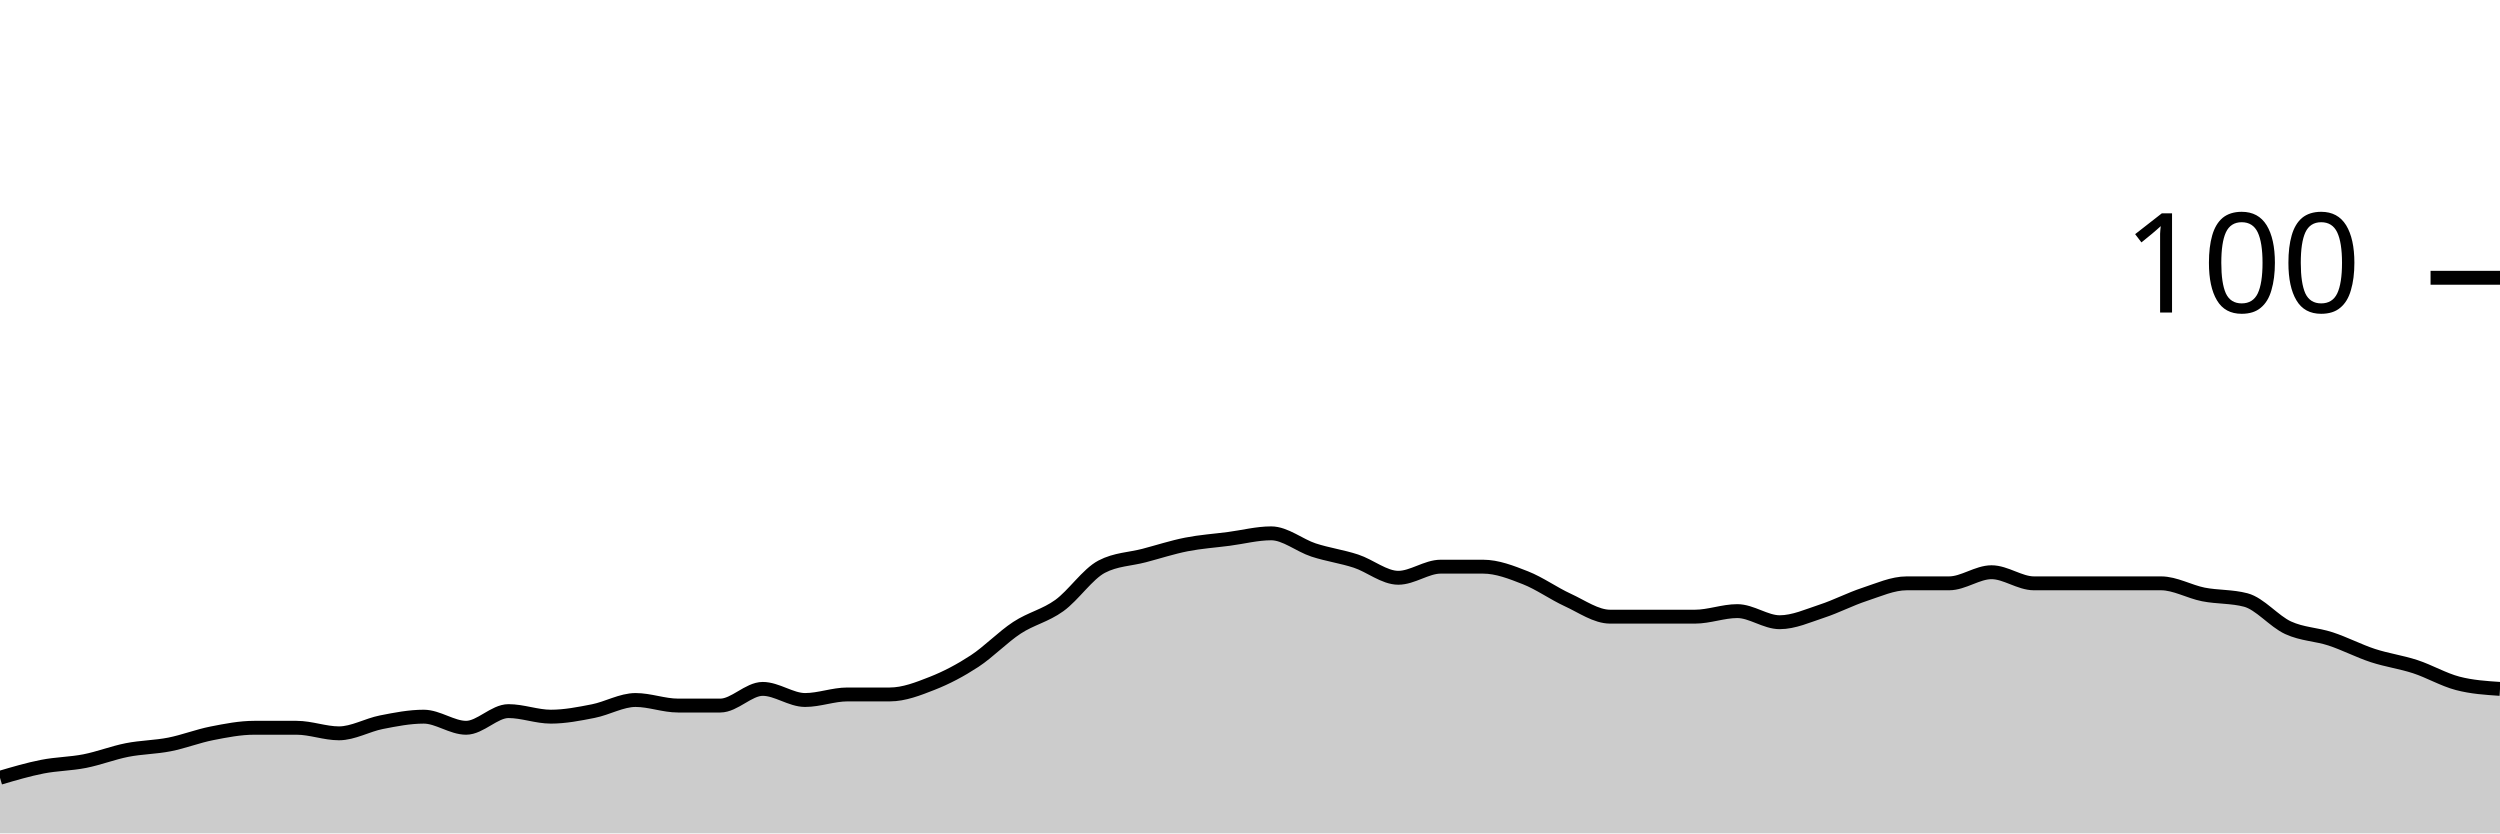
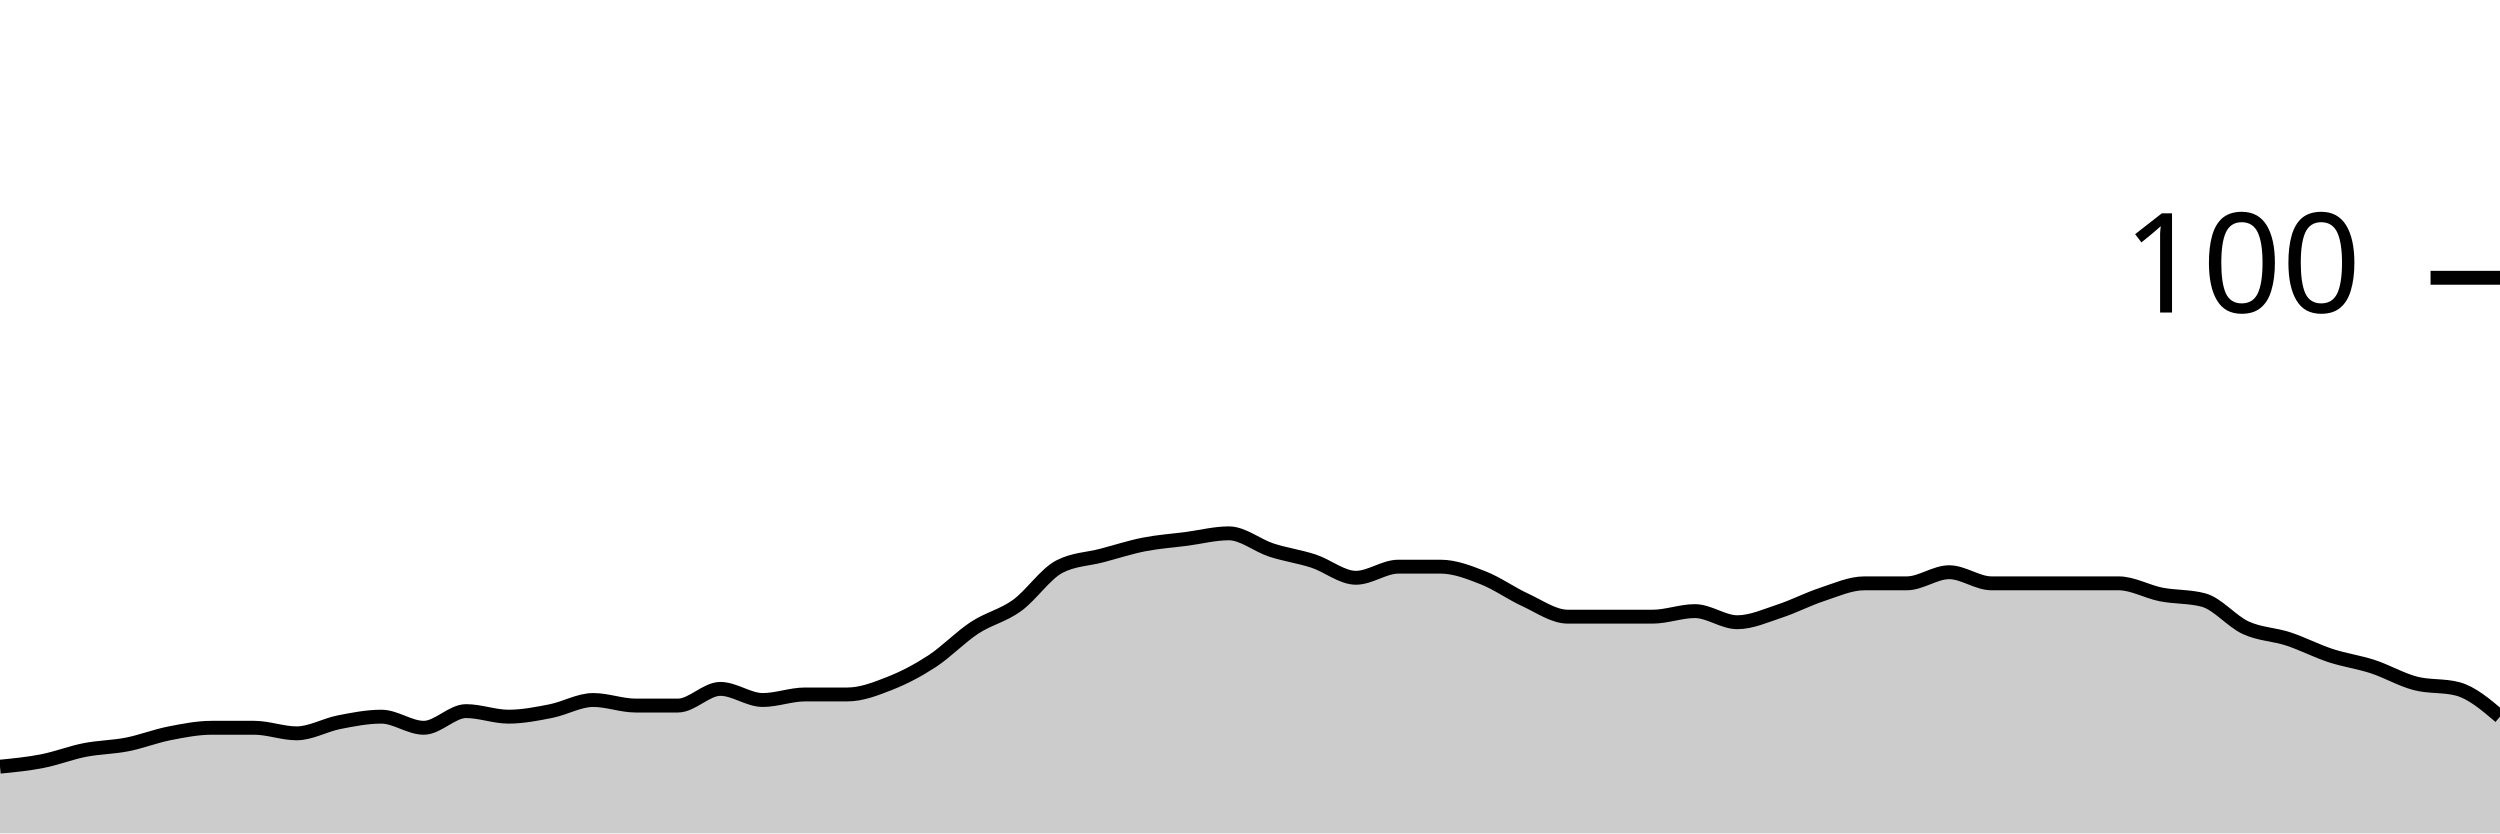
<svg xmlns="http://www.w3.org/2000/svg" viewBox="0 0 180 60">
  <g transform="translate(0,20)">
-     <path class="area" fill="rgba(0, 0, 0, 0.2)" d="M0,36C1.017,35.7,2.034,35.4,3.051,35.2C4.068,35,5.085,35,6.102,34.8C7.119,34.6,8.136,34.2,9.153,34C10.169,33.8,11.186,33.8,12.203,33.6C13.22,33.4,14.237,33,15.254,32.8C16.271,32.6,17.288,32.4,18.305,32.4C19.322,32.4,20.339,32.4,21.356,32.4C22.373,32.4,23.39,32.8,24.407,32.8C25.424,32.8,26.441,32.2,27.458,32C28.475,31.8,29.492,31.6,30.508,31.6C31.525,31.6,32.542,32.4,33.559,32.4C34.576,32.4,35.593,31.2,36.61,31.2C37.627,31.2,38.644,31.6,39.661,31.6C40.678,31.6,41.695,31.4,42.712,31.2C43.729,31,44.746,30.4,45.763,30.4C46.78,30.4,47.797,30.8,48.814,30.8C49.831,30.8,50.847,30.8,51.864,30.8C52.881,30.8,53.898,29.6,54.915,29.6C55.932,29.6,56.949,30.4,57.966,30.4C58.983,30.4,60,30,61.017,30C62.034,30,63.051,30,64.068,30C65.085,30,66.102,29.6,67.119,29.2C68.136,28.8,69.153,28.267,70.169,27.6C71.186,26.933,72.203,25.867,73.22,25.2C74.237,24.533,75.254,24.333,76.271,23.6C77.288,22.867,78.305,21.333,79.322,20.8C80.339,20.267,81.356,20.267,82.373,20C83.39,19.733,84.407,19.4,85.424,19.2C86.441,19,87.458,18.933,88.475,18.8C89.492,18.667,90.508,18.4,91.525,18.4C92.542,18.4,93.559,19.267,94.576,19.6C95.593,19.933,96.61,20.067,97.627,20.4C98.644,20.733,99.661,21.6,100.678,21.6C101.695,21.6,102.712,20.8,103.729,20.8C104.746,20.8,105.763,20.8,106.78,20.8C107.797,20.8,108.814,21.2,109.831,21.6C110.847,22,111.864,22.733,112.881,23.2C113.898,23.667,114.915,24.4,115.932,24.4C116.949,24.4,117.966,24.4,118.983,24.4C120,24.4,121.017,24.4,122.034,24.4C123.051,24.4,124.068,24,125.085,24C126.102,24,127.119,24.8,128.136,24.8C129.153,24.8,130.169,24.333,131.186,24C132.203,23.667,133.22,23.133,134.237,22.8C135.254,22.467,136.271,22,137.288,22C138.305,22,139.322,22,140.339,22C141.356,22,142.373,21.2,143.39,21.2C144.407,21.2,145.424,22,146.441,22C147.458,22,148.475,22,149.492,22C150.508,22,151.525,22,152.542,22C153.559,22,154.576,22,155.593,22C156.61,22,157.627,22.6,158.644,22.8C159.661,23,160.678,22.933,161.695,23.2C162.712,23.467,163.729,24.733,164.746,25.2C165.763,25.667,166.78,25.667,167.797,26C168.814,26.333,169.831,26.867,170.847,27.2C171.864,27.533,172.881,27.667,173.898,28C174.915,28.333,175.932,28.933,176.949,29.2C177.966,29.467,178.983,29.533,180,29.6L180,40C178.983,40,177.966,40,176.949,40C175.932,40,174.915,40,173.898,40C172.881,40,171.864,40,170.847,40C169.831,40,168.814,40,167.797,40C166.78,40,165.763,40,164.746,40C163.729,40,162.712,40,161.695,40C160.678,40,159.661,40,158.644,40C157.627,40,156.61,40,155.593,40C154.576,40,153.559,40,152.542,40C151.525,40,150.508,40,149.492,40C148.475,40,147.458,40,146.441,40C145.424,40,144.407,40,143.39,40C142.373,40,141.356,40,140.339,40C139.322,40,138.305,40,137.288,40C136.271,40,135.254,40,134.237,40C133.22,40,132.203,40,131.186,40C130.169,40,129.153,40,128.136,40C127.119,40,126.102,40,125.085,40C124.068,40,123.051,40,122.034,40C121.017,40,120,40,118.983,40C117.966,40,116.949,40,115.932,40C114.915,40,113.898,40,112.881,40C111.864,40,110.847,40,109.831,40C108.814,40,107.797,40,106.78,40C105.763,40,104.746,40,103.729,40C102.712,40,101.695,40,100.678,40C99.661,40,98.644,40,97.627,40C96.61,40,95.593,40,94.576,40C93.559,40,92.542,40,91.525,40C90.508,40,89.492,40,88.475,40C87.458,40,86.441,40,85.424,40C84.407,40,83.39,40,82.373,40C81.356,40,80.339,40,79.322,40C78.305,40,77.288,40,76.271,40C75.254,40,74.237,40,73.22,40C72.203,40,71.186,40,70.169,40C69.153,40,68.136,40,67.119,40C66.102,40,65.085,40,64.068,40C63.051,40,62.034,40,61.017,40C60,40,58.983,40,57.966,40C56.949,40,55.932,40,54.915,40C53.898,40,52.881,40,51.864,40C50.847,40,49.831,40,48.814,40C47.797,40,46.78,40,45.763,40C44.746,40,43.729,40,42.712,40C41.695,40,40.678,40,39.661,40C38.644,40,37.627,40,36.61,40C35.593,40,34.576,40,33.559,40C32.542,40,31.525,40,30.508,40C29.492,40,28.475,40,27.458,40C26.441,40,25.424,40,24.407,40C23.39,40,22.373,40,21.356,40C20.339,40,19.322,40,18.305,40C17.288,40,16.271,40,15.254,40C14.237,40,13.22,40,12.203,40C11.186,40,10.169,40,9.153,40C8.136,40,7.119,40,6.102,40C5.085,40,4.068,40,3.051,40C2.034,40,1.017,40,0,40Z" />
-     <path class="line" stroke="black" fill="none" d="M0,36C1.017,35.7,2.034,35.4,3.051,35.2C4.068,35,5.085,35,6.102,34.8C7.119,34.6,8.136,34.2,9.153,34C10.169,33.8,11.186,33.8,12.203,33.6C13.22,33.4,14.237,33,15.254,32.8C16.271,32.6,17.288,32.4,18.305,32.4C19.322,32.4,20.339,32.4,21.356,32.4C22.373,32.4,23.39,32.8,24.407,32.8C25.424,32.8,26.441,32.2,27.458,32C28.475,31.8,29.492,31.6,30.508,31.6C31.525,31.6,32.542,32.4,33.559,32.4C34.576,32.4,35.593,31.2,36.61,31.2C37.627,31.2,38.644,31.6,39.661,31.6C40.678,31.6,41.695,31.4,42.712,31.2C43.729,31,44.746,30.4,45.763,30.4C46.78,30.4,47.797,30.8,48.814,30.8C49.831,30.8,50.847,30.8,51.864,30.8C52.881,30.8,53.898,29.6,54.915,29.6C55.932,29.6,56.949,30.4,57.966,30.4C58.983,30.4,60,30,61.017,30C62.034,30,63.051,30,64.068,30C65.085,30,66.102,29.6,67.119,29.2C68.136,28.8,69.153,28.267,70.169,27.6C71.186,26.933,72.203,25.867,73.22,25.2C74.237,24.533,75.254,24.333,76.271,23.6C77.288,22.867,78.305,21.333,79.322,20.8C80.339,20.267,81.356,20.267,82.373,20C83.39,19.733,84.407,19.4,85.424,19.2C86.441,19,87.458,18.933,88.475,18.8C89.492,18.667,90.508,18.4,91.525,18.4C92.542,18.4,93.559,19.267,94.576,19.6C95.593,19.933,96.61,20.067,97.627,20.4C98.644,20.733,99.661,21.6,100.678,21.6C101.695,21.6,102.712,20.8,103.729,20.8C104.746,20.8,105.763,20.8,106.78,20.8C107.797,20.8,108.814,21.2,109.831,21.6C110.847,22,111.864,22.733,112.881,23.2C113.898,23.667,114.915,24.4,115.932,24.4C116.949,24.4,117.966,24.4,118.983,24.4C120,24.4,121.017,24.4,122.034,24.4C123.051,24.4,124.068,24,125.085,24C126.102,24,127.119,24.8,128.136,24.8C129.153,24.8,130.169,24.333,131.186,24C132.203,23.667,133.22,23.133,134.237,22.8C135.254,22.467,136.271,22,137.288,22C138.305,22,139.322,22,140.339,22C141.356,22,142.373,21.2,143.39,21.2C144.407,21.2,145.424,22,146.441,22C147.458,22,148.475,22,149.492,22C150.508,22,151.525,22,152.542,22C153.559,22,154.576,22,155.593,22C156.61,22,157.627,22.6,158.644,22.8C159.661,23,160.678,22.933,161.695,23.2C162.712,23.467,163.729,24.733,164.746,25.2C165.763,25.667,166.78,25.667,167.797,26C168.814,26.333,169.831,26.867,170.847,27.2C171.864,27.533,172.881,27.667,173.898,28C174.915,28.333,175.932,28.933,176.949,29.2C177.966,29.467,178.983,29.533,180,29.6" />
+     <path class="area" fill="rgba(0, 0, 0, 0.2)" d="M0,35.2C1.017,35.1,2.034,35,3.051,34.8C4.068,34.6,5.085,34.2,6.102,34C7.119,33.8,8.136,33.8,9.153,33.6C10.169,33.4,11.186,33,12.203,32.8C13.22,32.6,14.237,32.4,15.254,32.4C16.271,32.4,17.288,32.4,18.305,32.4C19.322,32.4,20.339,32.8,21.356,32.8C22.373,32.8,23.39,32.2,24.407,32C25.424,31.8,26.441,31.6,27.458,31.6C28.475,31.6,29.492,32.4,30.508,32.4C31.525,32.4,32.542,31.2,33.559,31.2C34.576,31.2,35.593,31.6,36.61,31.6C37.627,31.6,38.644,31.4,39.661,31.2C40.678,31,41.695,30.4,42.712,30.4C43.729,30.4,44.746,30.8,45.763,30.8C46.78,30.8,47.797,30.8,48.814,30.8C49.831,30.8,50.847,29.6,51.864,29.6C52.881,29.6,53.898,30.4,54.915,30.4C55.932,30.4,56.949,30,57.966,30C58.983,30,60,30,61.017,30C62.034,30,63.051,29.6,64.068,29.2C65.085,28.8,66.102,28.267,67.119,27.6C68.136,26.933,69.153,25.867,70.169,25.2C71.186,24.533,72.203,24.333,73.22,23.6C74.237,22.867,75.254,21.333,76.271,20.8C77.288,20.267,78.305,20.267,79.322,20C80.339,19.733,81.356,19.4,82.373,19.2C83.39,19,84.407,18.933,85.424,18.8C86.441,18.667,87.458,18.4,88.475,18.4C89.492,18.4,90.508,19.267,91.525,19.6C92.542,19.933,93.559,20.067,94.576,20.4C95.593,20.733,96.61,21.6,97.627,21.6C98.644,21.6,99.661,20.8,100.678,20.8C101.695,20.8,102.712,20.8,103.729,20.8C104.746,20.8,105.763,21.2,106.78,21.6C107.797,22,108.814,22.733,109.831,23.2C110.847,23.667,111.864,24.4,112.881,24.4C113.898,24.4,114.915,24.4,115.932,24.4C116.949,24.4,117.966,24.4,118.983,24.4C120,24.4,121.017,24,122.034,24C123.051,24,124.068,24.8,125.085,24.8C126.102,24.8,127.119,24.333,128.136,24C129.153,23.667,130.169,23.133,131.186,22.8C132.203,22.467,133.22,22,134.237,22C135.254,22,136.271,22,137.288,22C138.305,22,139.322,21.2,140.339,21.2C141.356,21.2,142.373,22,143.39,22C144.407,22,145.424,22,146.441,22C147.458,22,148.475,22,149.492,22C150.508,22,151.525,22,152.542,22C153.559,22,154.576,22.6,155.593,22.8C156.61,23,157.627,22.933,158.644,23.2C159.661,23.467,160.678,24.733,161.695,25.2C162.712,25.667,163.729,25.667,164.746,26C165.763,26.333,166.78,26.867,167.797,27.2C168.814,27.533,169.831,27.667,170.847,28C171.864,28.333,172.881,28.933,173.898,29.2C174.915,29.467,175.932,29.333,176.949,29.6C177.966,29.867,178.983,30.733,180,31.6L180,40C178.983,40,177.966,40,176.949,40C175.932,40,174.915,40,173.898,40C172.881,40,171.864,40,170.847,40C169.831,40,168.814,40,167.797,40C166.78,40,165.763,40,164.746,40C163.729,40,162.712,40,161.695,40C160.678,40,159.661,40,158.644,40C157.627,40,156.61,40,155.593,40C154.576,40,153.559,40,152.542,40C151.525,40,150.508,40,149.492,40C148.475,40,147.458,40,146.441,40C145.424,40,144.407,40,143.39,40C142.373,40,141.356,40,140.339,40C139.322,40,138.305,40,137.288,40C136.271,40,135.254,40,134.237,40C133.22,40,132.203,40,131.186,40C130.169,40,129.153,40,128.136,40C127.119,40,126.102,40,125.085,40C124.068,40,123.051,40,122.034,40C121.017,40,120,40,118.983,40C117.966,40,116.949,40,115.932,40C114.915,40,113.898,40,112.881,40C111.864,40,110.847,40,109.831,40C108.814,40,107.797,40,106.78,40C105.763,40,104.746,40,103.729,40C102.712,40,101.695,40,100.678,40C99.661,40,98.644,40,97.627,40C96.61,40,95.593,40,94.576,40C93.559,40,92.542,40,91.525,40C90.508,40,89.492,40,88.475,40C87.458,40,86.441,40,85.424,40C84.407,40,83.39,40,82.373,40C81.356,40,80.339,40,79.322,40C78.305,40,77.288,40,76.271,40C75.254,40,74.237,40,73.22,40C72.203,40,71.186,40,70.169,40C69.153,40,68.136,40,67.119,40C66.102,40,65.085,40,64.068,40C63.051,40,62.034,40,61.017,40C60,40,58.983,40,57.966,40C56.949,40,55.932,40,54.915,40C53.898,40,52.881,40,51.864,40C50.847,40,49.831,40,48.814,40C47.797,40,46.78,40,45.763,40C44.746,40,43.729,40,42.712,40C41.695,40,40.678,40,39.661,40C38.644,40,37.627,40,36.61,40C35.593,40,34.576,40,33.559,40C32.542,40,31.525,40,30.508,40C29.492,40,28.475,40,27.458,40C26.441,40,25.424,40,24.407,40C23.39,40,22.373,40,21.356,40C20.339,40,19.322,40,18.305,40C17.288,40,16.271,40,15.254,40C14.237,40,13.22,40,12.203,40C11.186,40,10.169,40,9.153,40C8.136,40,7.119,40,6.102,40C5.085,40,4.068,40,3.051,40C2.034,40,1.017,40,0,40Z" />
+     <path class="line" stroke="black" fill="none" d="M0,35.2C1.017,35.1,2.034,35,3.051,34.8C4.068,34.6,5.085,34.2,6.102,34C7.119,33.8,8.136,33.8,9.153,33.6C10.169,33.4,11.186,33,12.203,32.8C13.22,32.6,14.237,32.4,15.254,32.4C16.271,32.4,17.288,32.4,18.305,32.4C19.322,32.4,20.339,32.8,21.356,32.8C22.373,32.8,23.39,32.2,24.407,32C25.424,31.8,26.441,31.6,27.458,31.6C28.475,31.6,29.492,32.4,30.508,32.4C31.525,32.4,32.542,31.2,33.559,31.2C34.576,31.2,35.593,31.6,36.61,31.6C37.627,31.6,38.644,31.4,39.661,31.2C40.678,31,41.695,30.4,42.712,30.4C43.729,30.4,44.746,30.8,45.763,30.8C46.78,30.8,47.797,30.8,48.814,30.8C49.831,30.8,50.847,29.6,51.864,29.6C52.881,29.6,53.898,30.4,54.915,30.4C55.932,30.4,56.949,30,57.966,30C58.983,30,60,30,61.017,30C62.034,30,63.051,29.6,64.068,29.2C65.085,28.8,66.102,28.267,67.119,27.6C68.136,26.933,69.153,25.867,70.169,25.2C71.186,24.533,72.203,24.333,73.22,23.6C74.237,22.867,75.254,21.333,76.271,20.8C77.288,20.267,78.305,20.267,79.322,20C80.339,19.733,81.356,19.4,82.373,19.2C83.39,19,84.407,18.933,85.424,18.8C86.441,18.667,87.458,18.4,88.475,18.4C89.492,18.4,90.508,19.267,91.525,19.6C92.542,19.933,93.559,20.067,94.576,20.4C95.593,20.733,96.61,21.6,97.627,21.6C98.644,21.6,99.661,20.8,100.678,20.8C101.695,20.8,102.712,20.8,103.729,20.8C104.746,20.8,105.763,21.2,106.78,21.6C107.797,22,108.814,22.733,109.831,23.2C110.847,23.667,111.864,24.4,112.881,24.4C113.898,24.4,114.915,24.4,115.932,24.4C116.949,24.4,117.966,24.4,118.983,24.4C120,24.4,121.017,24,122.034,24C123.051,24,124.068,24.8,125.085,24.8C126.102,24.8,127.119,24.333,128.136,24C129.153,23.667,130.169,23.133,131.186,22.8C132.203,22.467,133.22,22,134.237,22C135.254,22,136.271,22,137.288,22C138.305,22,139.322,21.2,140.339,21.2C141.356,21.2,142.373,22,143.39,22C144.407,22,145.424,22,146.441,22C147.458,22,148.475,22,149.492,22C150.508,22,151.525,22,152.542,22C153.559,22,154.576,22.6,155.593,22.8C156.61,23,157.627,22.933,158.644,23.2C159.661,23.467,160.678,24.733,161.695,25.2C162.712,25.667,163.729,25.667,164.746,26C165.763,26.333,166.78,26.867,167.797,27.2C168.814,27.533,169.831,27.667,170.847,28C171.864,28.333,172.881,28.933,173.898,29.2C174.915,29.467,175.932,29.333,176.949,29.6C177.966,29.867,178.983,30.733,180,31.6" />
    <path class="axis-ceiling" stroke-width="1" stroke="black" fill="none" d="M175,0L180,0" />
    <text class="axis-ceiling-label" font-family="sans-serif" text-anchor="end" font-size="10px" x="170" y="2.5">100</text>
  </g>
</svg>
